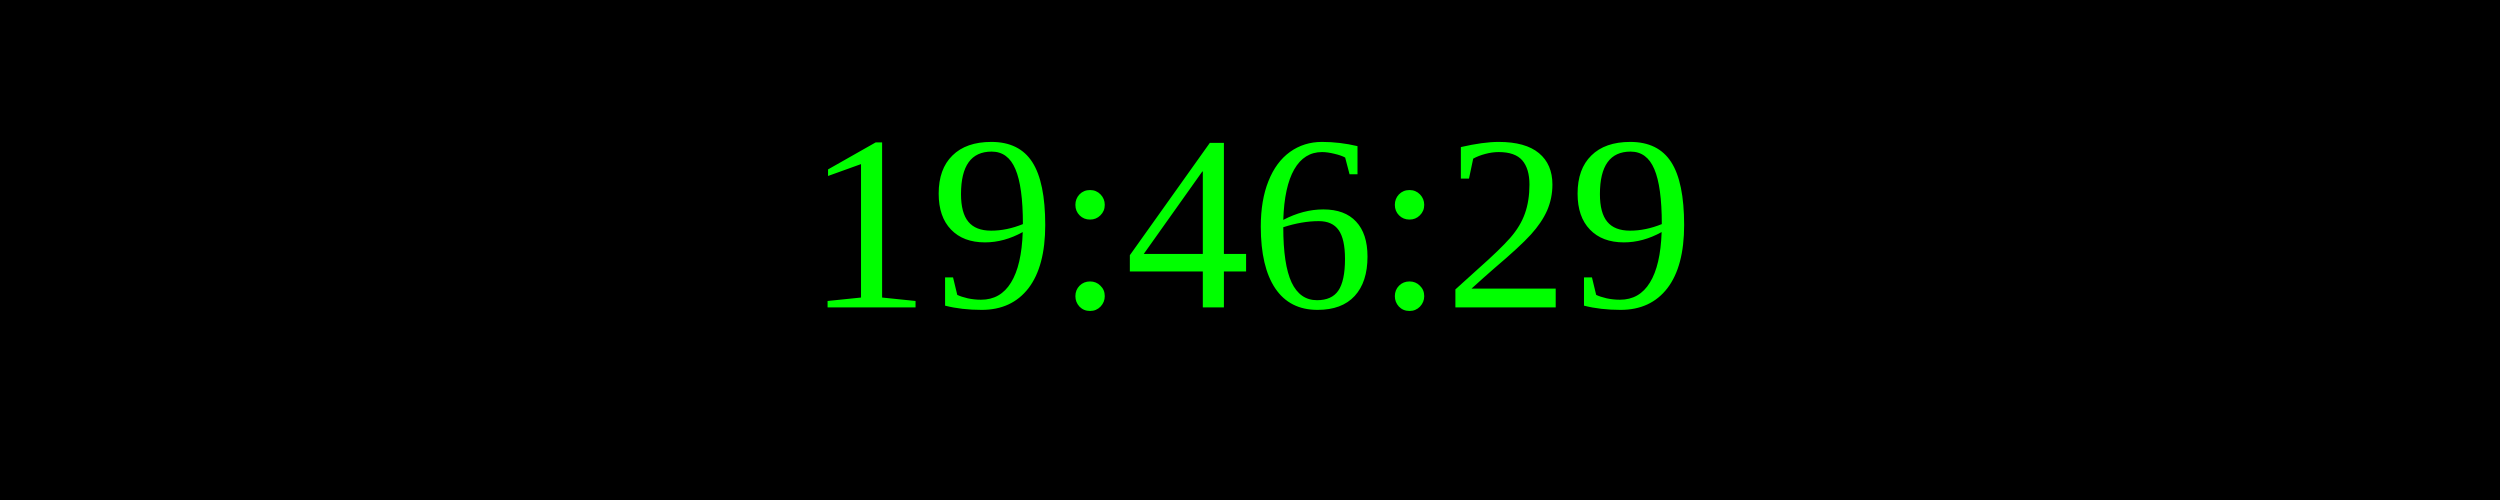
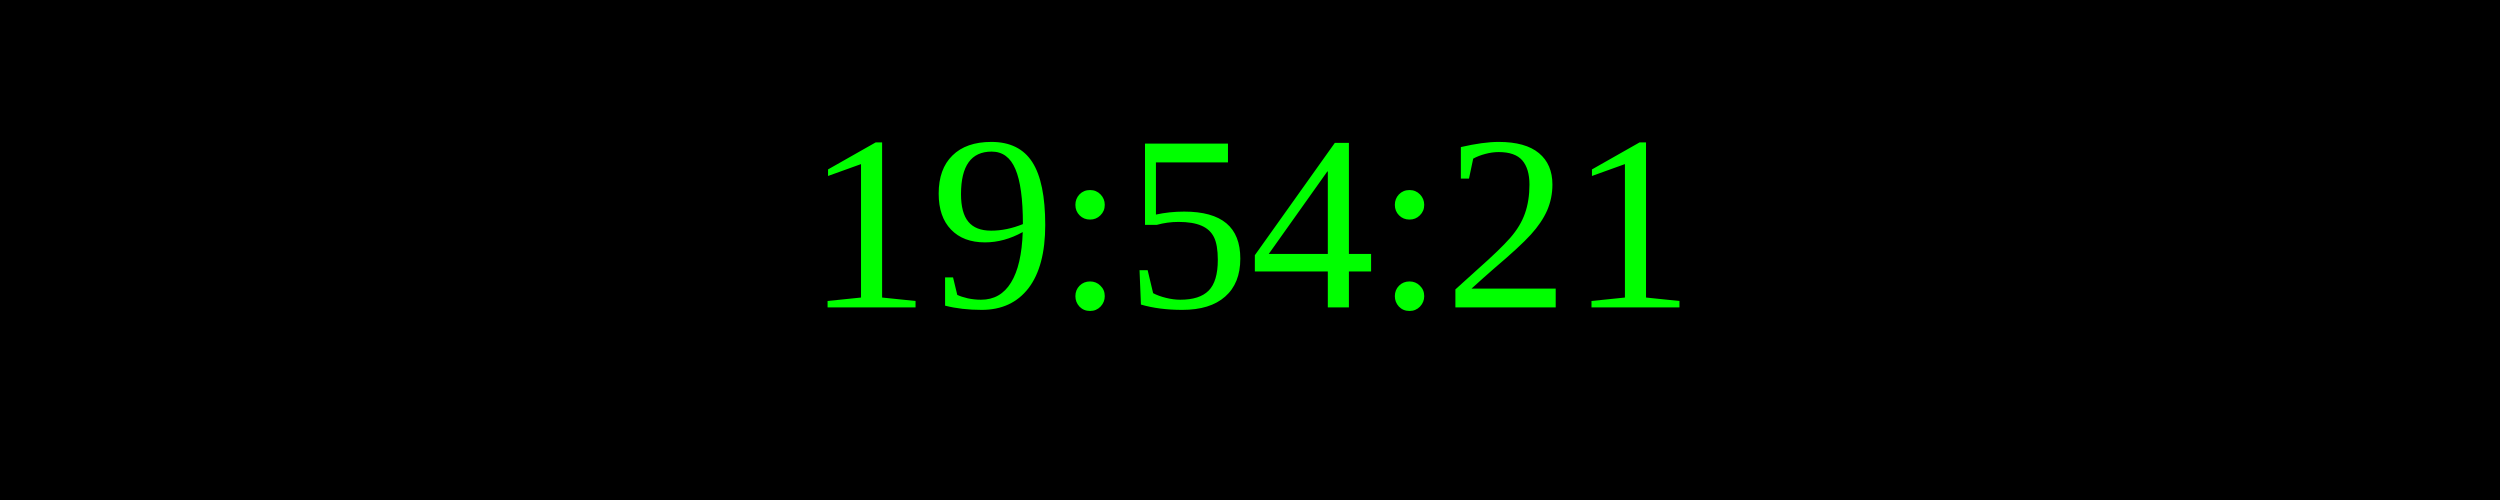
<svg xmlns="http://www.w3.org/2000/svg" width="250" height="50">
  <rect width="100%" height="100%" fill="black" />
  <text x="50%" y="50%" font-size="25" fill="lime" text-anchor="middle" dominant-baseline="middle">
- 19:46:29
+ 19:54:21
</text>
</svg>
